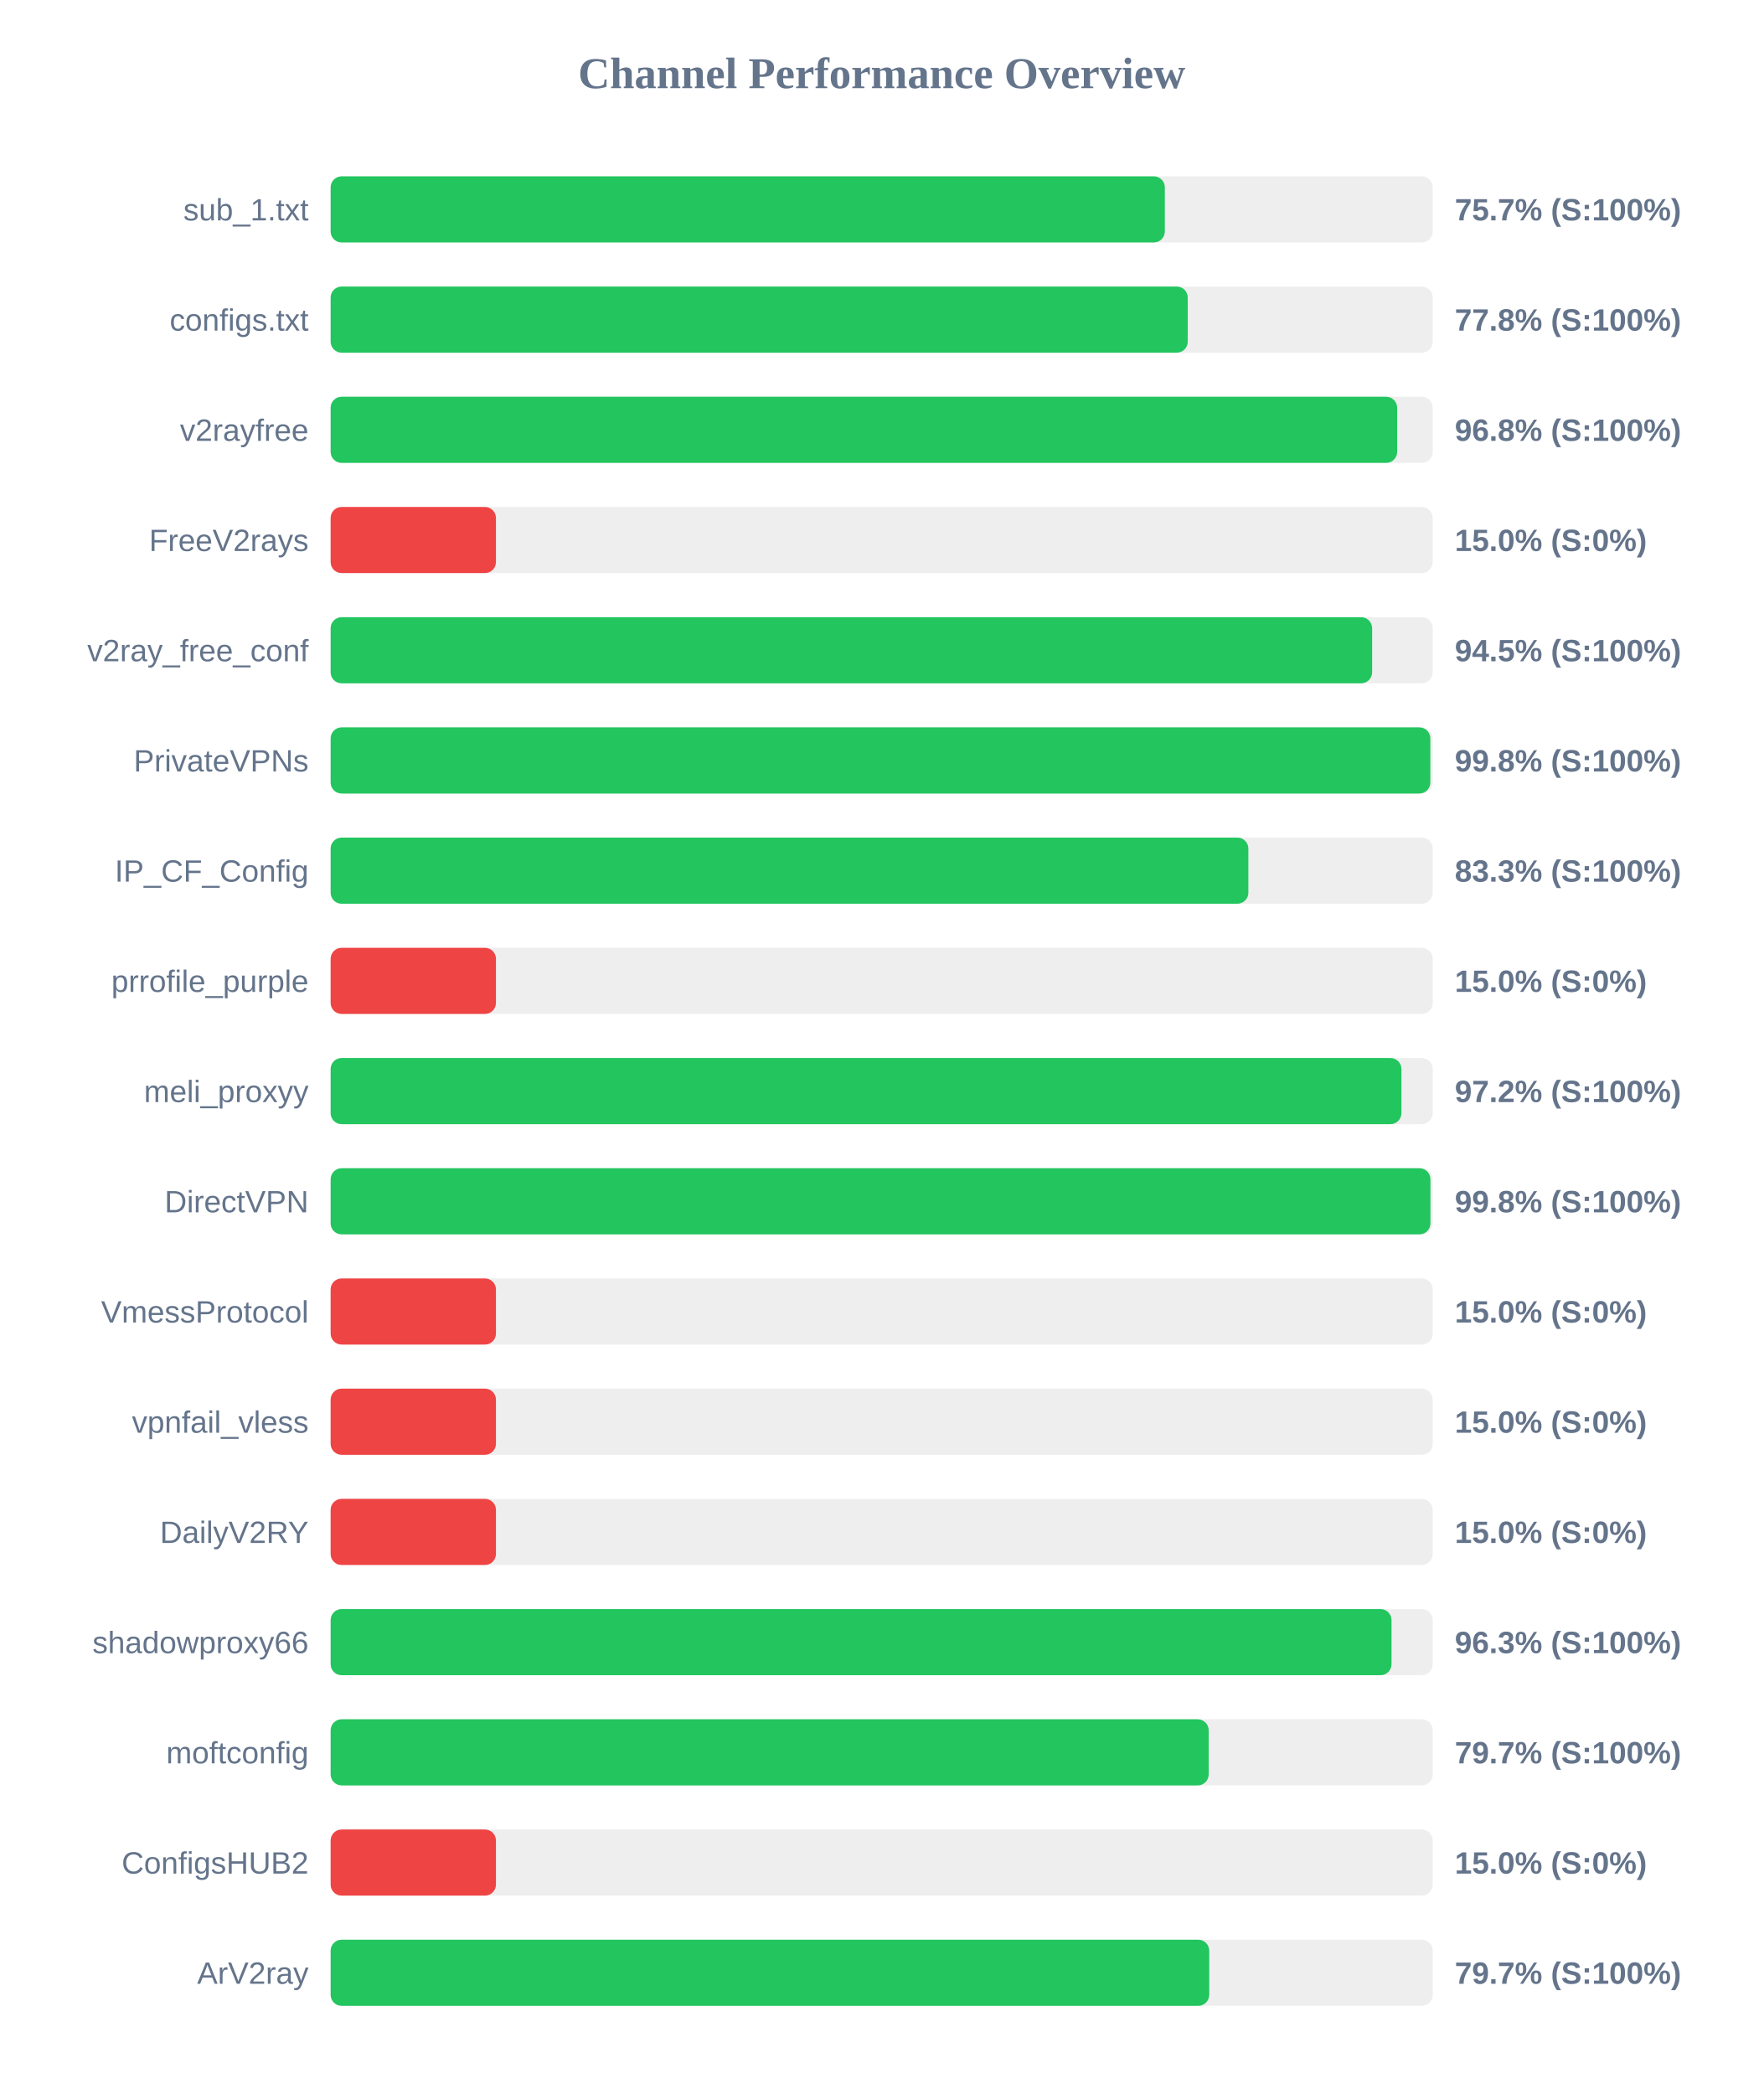
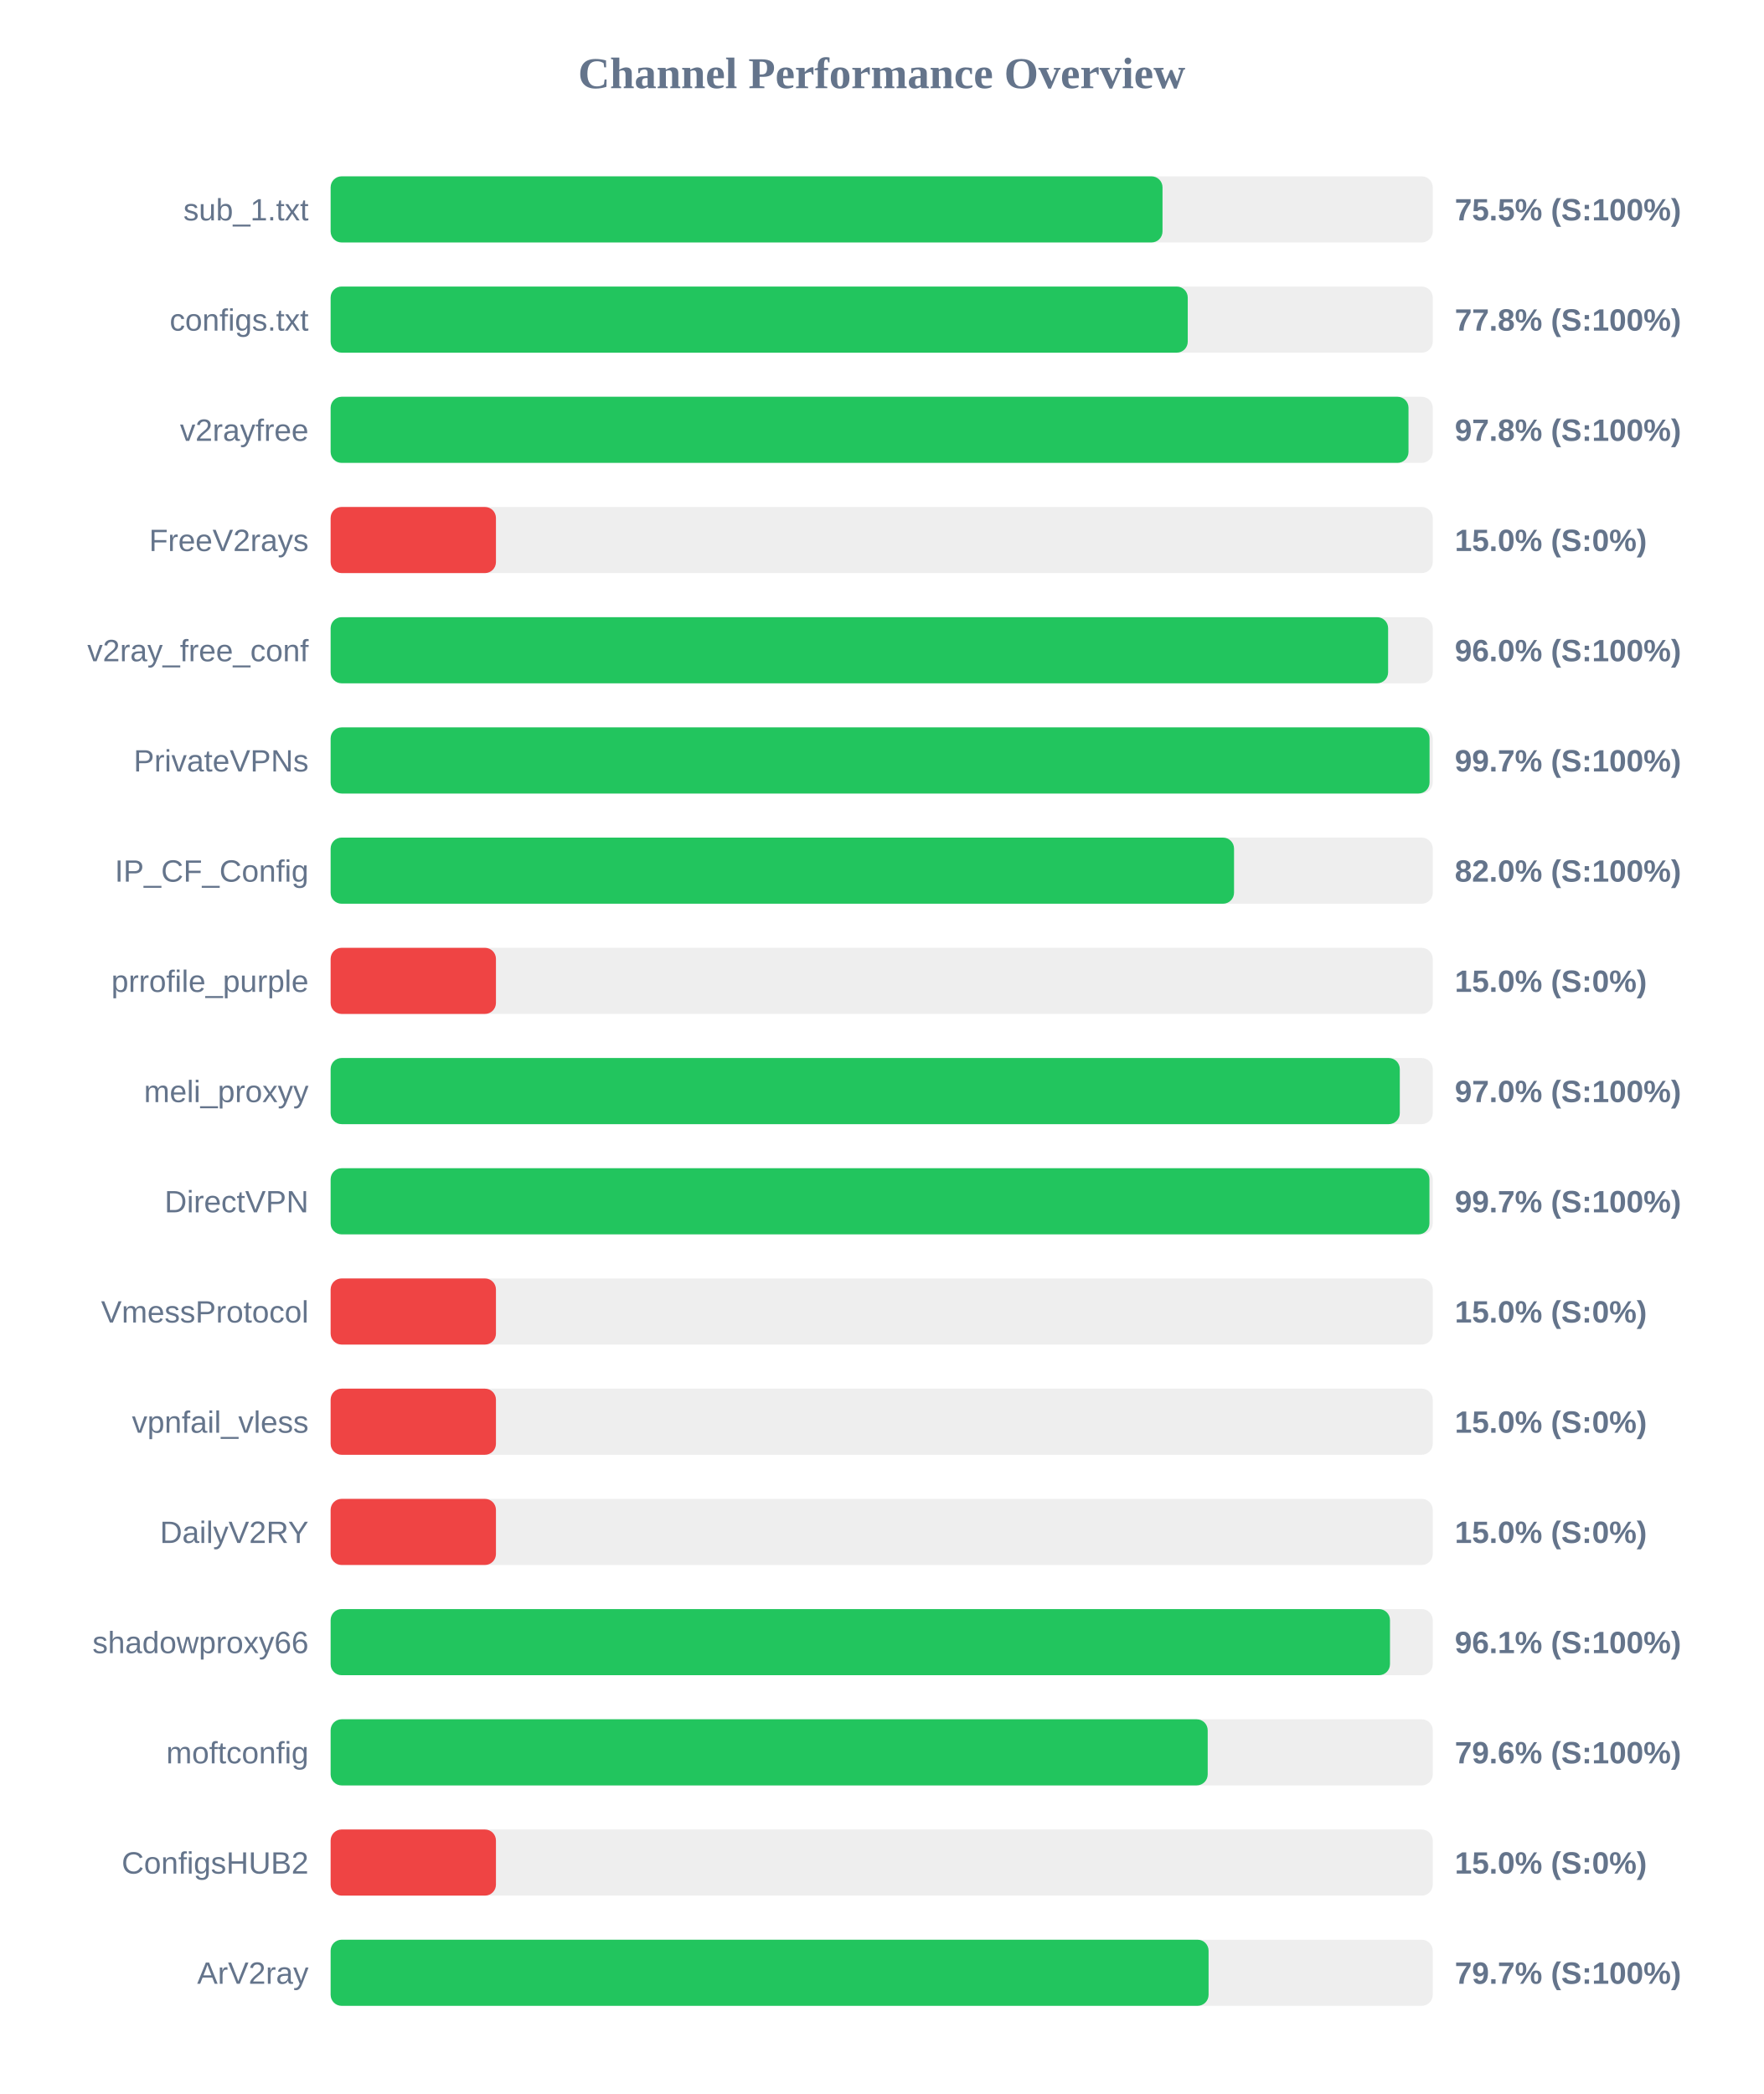
<svg xmlns="http://www.w3.org/2000/svg" width="800" height="950" version="1.1">
  <style>
        .row { font: 14px Arial; fill: #64748b; }
        .score { font: bold 14px Arial; fill: #64748b; }
    </style>
  <text x="400" y="40" text-anchor="middle" font-size="20px" font-weight="bold" fill="#64748b">Channel Performance Overview</text>
  <rect x="150" y="80" width="500" height="30" fill="#eee" rx="5" />
-   <rect x="150" y="80" width="378.45" height="30" fill="#22c55e" rx="5" />
+   <rect x="150" y="80" width="377.4" height="30" fill="#22c55e" rx="5" />
  <text x="140" y="100" text-anchor="end" class="row">sub_1.txt</text>
-   <text x="660" y="100" text-anchor="start" class="score">75.7% (S:100%)</text>
+   <text x="660" y="100" text-anchor="start" class="score">75.5% (S:100%)</text>
  <rect x="150" y="130" width="500" height="30" fill="#eee" rx="5" />
  <rect x="150" y="130" width="388.85" height="30" fill="#22c55e" rx="5" />
  <text x="140" y="150" text-anchor="end" class="row">configs.txt</text>
  <text x="660" y="150" text-anchor="start" class="score">77.8% (S:100%)</text>
  <rect x="150" y="180" width="500" height="30" fill="#eee" rx="5" />
-   <rect x="150" y="180" width="483.85" height="30" fill="#22c55e" rx="5" />
+   <rect x="150" y="180" width="489.0" height="30" fill="#22c55e" rx="5" />
  <text x="140" y="200" text-anchor="end" class="row">v2rayfree</text>
-   <text x="660" y="200" text-anchor="start" class="score">96.8% (S:100%)</text>
+   <text x="660" y="200" text-anchor="start" class="score">97.8% (S:100%)</text>
  <rect x="150" y="230" width="500" height="30" fill="#eee" rx="5" />
  <rect x="150" y="230" width="75.0" height="30" fill="#ef4444" rx="5" />
  <text x="140" y="250" text-anchor="end" class="row">FreeV2rays</text>
  <text x="660" y="250" text-anchor="start" class="score">15.0% (S:0%)</text>
  <rect x="150" y="280" width="500" height="30" fill="#eee" rx="5" />
-   <rect x="150" y="280" width="472.5" height="30" fill="#22c55e" rx="5" />
+   <rect x="150" y="280" width="479.75" height="30" fill="#22c55e" rx="5" />
  <text x="140" y="300" text-anchor="end" class="row">v2ray_free_conf</text>
-   <text x="660" y="300" text-anchor="start" class="score">94.5% (S:100%)</text>
+   <text x="660" y="300" text-anchor="start" class="score">96.0% (S:100%)</text>
  <rect x="150" y="330" width="500" height="30" fill="#eee" rx="5" />
-   <rect x="150" y="330" width="498.9" height="30" fill="#22c55e" rx="5" />
+   <rect x="150" y="330" width="498.55" height="30" fill="#22c55e" rx="5" />
  <text x="140" y="350" text-anchor="end" class="row">PrivateVPNs</text>
-   <text x="660" y="350" text-anchor="start" class="score">99.8% (S:100%)</text>
+   <text x="660" y="350" text-anchor="start" class="score">99.7% (S:100%)</text>
  <rect x="150" y="380" width="500" height="30" fill="#eee" rx="5" />
-   <rect x="150" y="380" width="416.35" height="30" fill="#22c55e" rx="5" />
+   <rect x="150" y="380" width="409.85" height="30" fill="#22c55e" rx="5" />
  <text x="140" y="400" text-anchor="end" class="row">IP_CF_Config</text>
-   <text x="660" y="400" text-anchor="start" class="score">83.3% (S:100%)</text>
+   <text x="660" y="400" text-anchor="start" class="score">82.0% (S:100%)</text>
  <rect x="150" y="430" width="500" height="30" fill="#eee" rx="5" />
  <rect x="150" y="430" width="75.0" height="30" fill="#ef4444" rx="5" />
  <text x="140" y="450" text-anchor="end" class="row">prrofile_purple</text>
  <text x="660" y="450" text-anchor="start" class="score">15.0% (S:0%)</text>
  <rect x="150" y="480" width="500" height="30" fill="#eee" rx="5" />
-   <rect x="150" y="480" width="485.8" height="30" fill="#22c55e" rx="5" />
+   <rect x="150" y="480" width="485.05" height="30" fill="#22c55e" rx="5" />
  <text x="140" y="500" text-anchor="end" class="row">meli_proxyy</text>
-   <text x="660" y="500" text-anchor="start" class="score">97.2% (S:100%)</text>
+   <text x="660" y="500" text-anchor="start" class="score">97.0% (S:100%)</text>
  <rect x="150" y="530" width="500" height="30" fill="#eee" rx="5" />
-   <rect x="150" y="530" width="498.95" height="30" fill="#22c55e" rx="5" />
+   <rect x="150" y="530" width="498.5" height="30" fill="#22c55e" rx="5" />
  <text x="140" y="550" text-anchor="end" class="row">DirectVPN</text>
-   <text x="660" y="550" text-anchor="start" class="score">99.8% (S:100%)</text>
+   <text x="660" y="550" text-anchor="start" class="score">99.7% (S:100%)</text>
  <rect x="150" y="580" width="500" height="30" fill="#eee" rx="5" />
  <rect x="150" y="580" width="75.0" height="30" fill="#ef4444" rx="5" />
  <text x="140" y="600" text-anchor="end" class="row">VmessProtocol</text>
  <text x="660" y="600" text-anchor="start" class="score">15.0% (S:0%)</text>
  <rect x="150" y="630" width="500" height="30" fill="#eee" rx="5" />
  <rect x="150" y="630" width="75.0" height="30" fill="#ef4444" rx="5" />
  <text x="140" y="650" text-anchor="end" class="row">vpnfail_vless</text>
  <text x="660" y="650" text-anchor="start" class="score">15.0% (S:0%)</text>
  <rect x="150" y="680" width="500" height="30" fill="#eee" rx="5" />
  <rect x="150" y="680" width="75.0" height="30" fill="#ef4444" rx="5" />
  <text x="140" y="700" text-anchor="end" class="row">DailyV2RY</text>
  <text x="660" y="700" text-anchor="start" class="score">15.0% (S:0%)</text>
  <rect x="150" y="730" width="500" height="30" fill="#eee" rx="5" />
-   <rect x="150" y="730" width="481.3" height="30" fill="#22c55e" rx="5" />
+   <rect x="150" y="730" width="480.6" height="30" fill="#22c55e" rx="5" />
  <text x="140" y="750" text-anchor="end" class="row">shadowproxy66</text>
-   <text x="660" y="750" text-anchor="start" class="score">96.3% (S:100%)</text>
+   <text x="660" y="750" text-anchor="start" class="score">96.1% (S:100%)</text>
  <rect x="150" y="780" width="500" height="30" fill="#eee" rx="5" />
-   <rect x="150" y="780" width="398.35" height="30" fill="#22c55e" rx="5" />
+   <rect x="150" y="780" width="397.9" height="30" fill="#22c55e" rx="5" />
  <text x="140" y="800" text-anchor="end" class="row">moftconfig</text>
-   <text x="660" y="800" text-anchor="start" class="score">79.7% (S:100%)</text>
+   <text x="660" y="800" text-anchor="start" class="score">79.6% (S:100%)</text>
  <rect x="150" y="830" width="500" height="30" fill="#eee" rx="5" />
  <rect x="150" y="830" width="75.0" height="30" fill="#ef4444" rx="5" />
  <text x="140" y="850" text-anchor="end" class="row">ConfigsHUB2</text>
  <text x="660" y="850" text-anchor="start" class="score">15.0% (S:0%)</text>
  <rect x="150" y="880" width="500" height="30" fill="#eee" rx="5" />
-   <rect x="150" y="880" width="398.6" height="30" fill="#22c55e" rx="5" />
+   <rect x="150" y="880" width="398.3" height="30" fill="#22c55e" rx="5" />
  <text x="140" y="900" text-anchor="end" class="row">ArV2ray</text>
  <text x="660" y="900" text-anchor="start" class="score">79.7% (S:100%)</text>
</svg>
